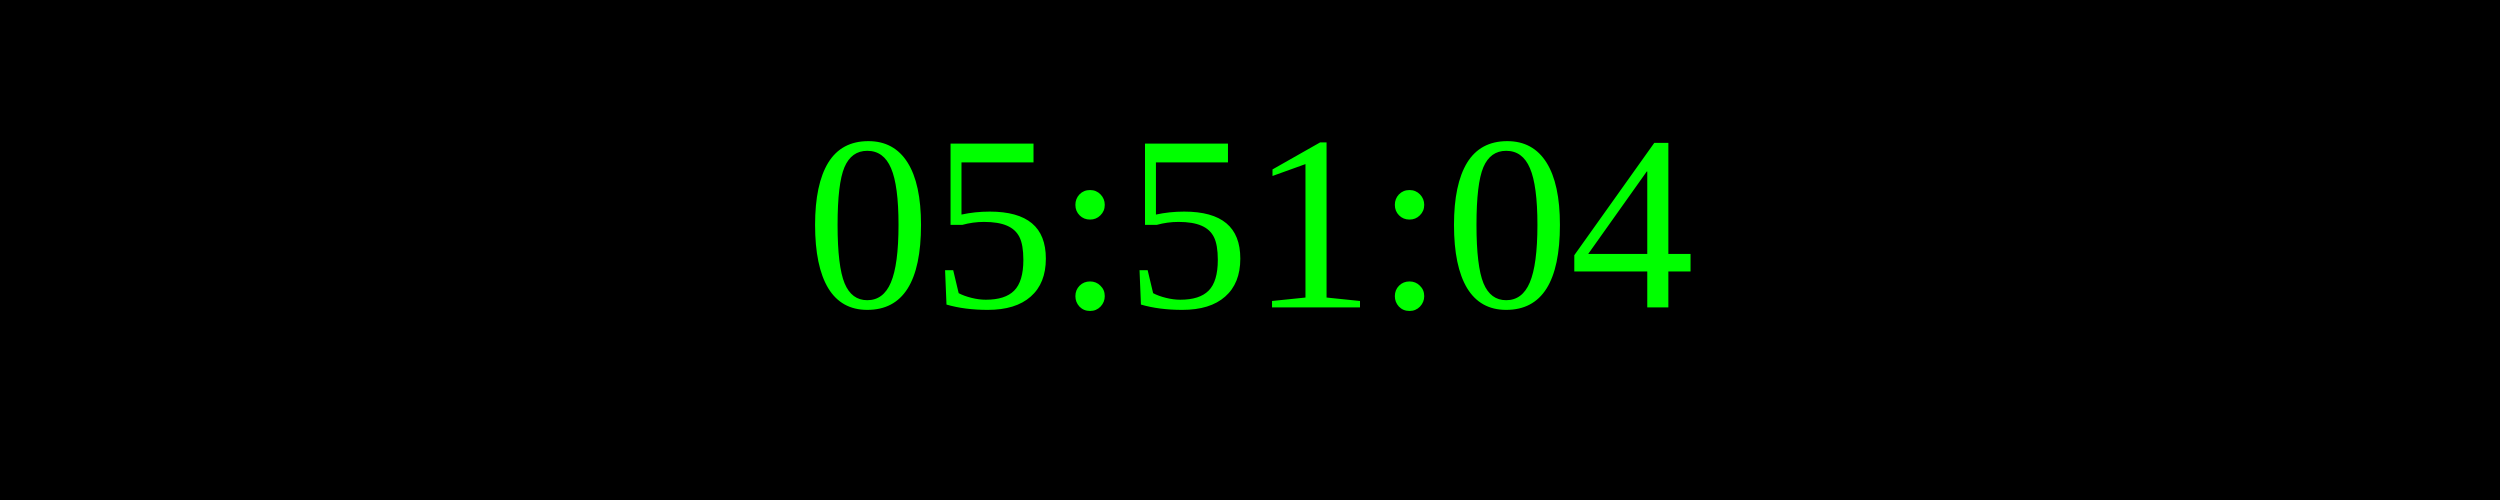
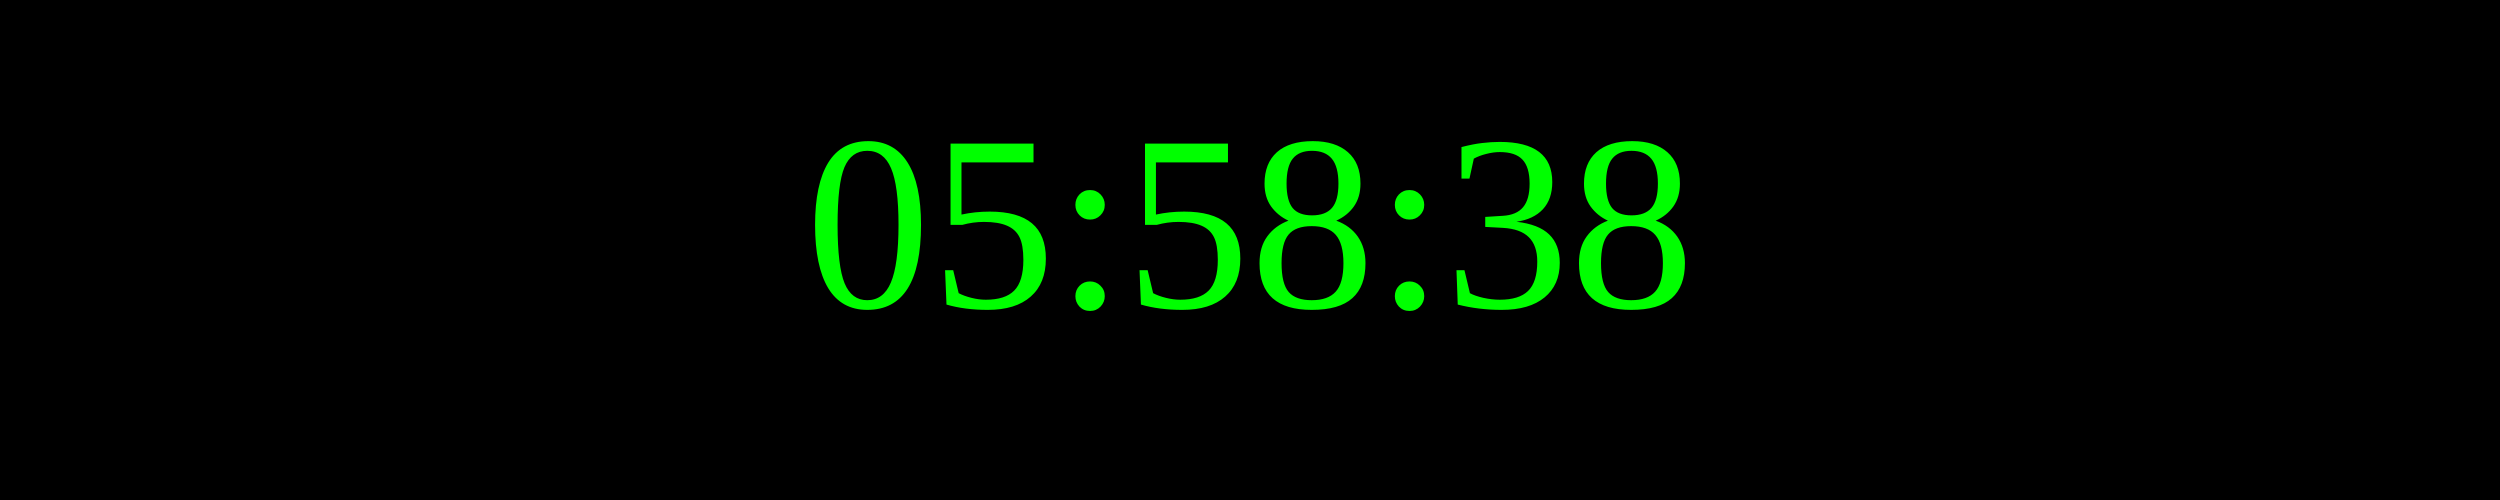
<svg xmlns="http://www.w3.org/2000/svg" width="250" height="50">
  <rect width="100%" height="100%" fill="black" />
  <text x="50%" y="50%" font-size="25" fill="lime" text-anchor="middle" dominant-baseline="middle">
- 05:51:04
+ 05:58:38
</text>
</svg>
